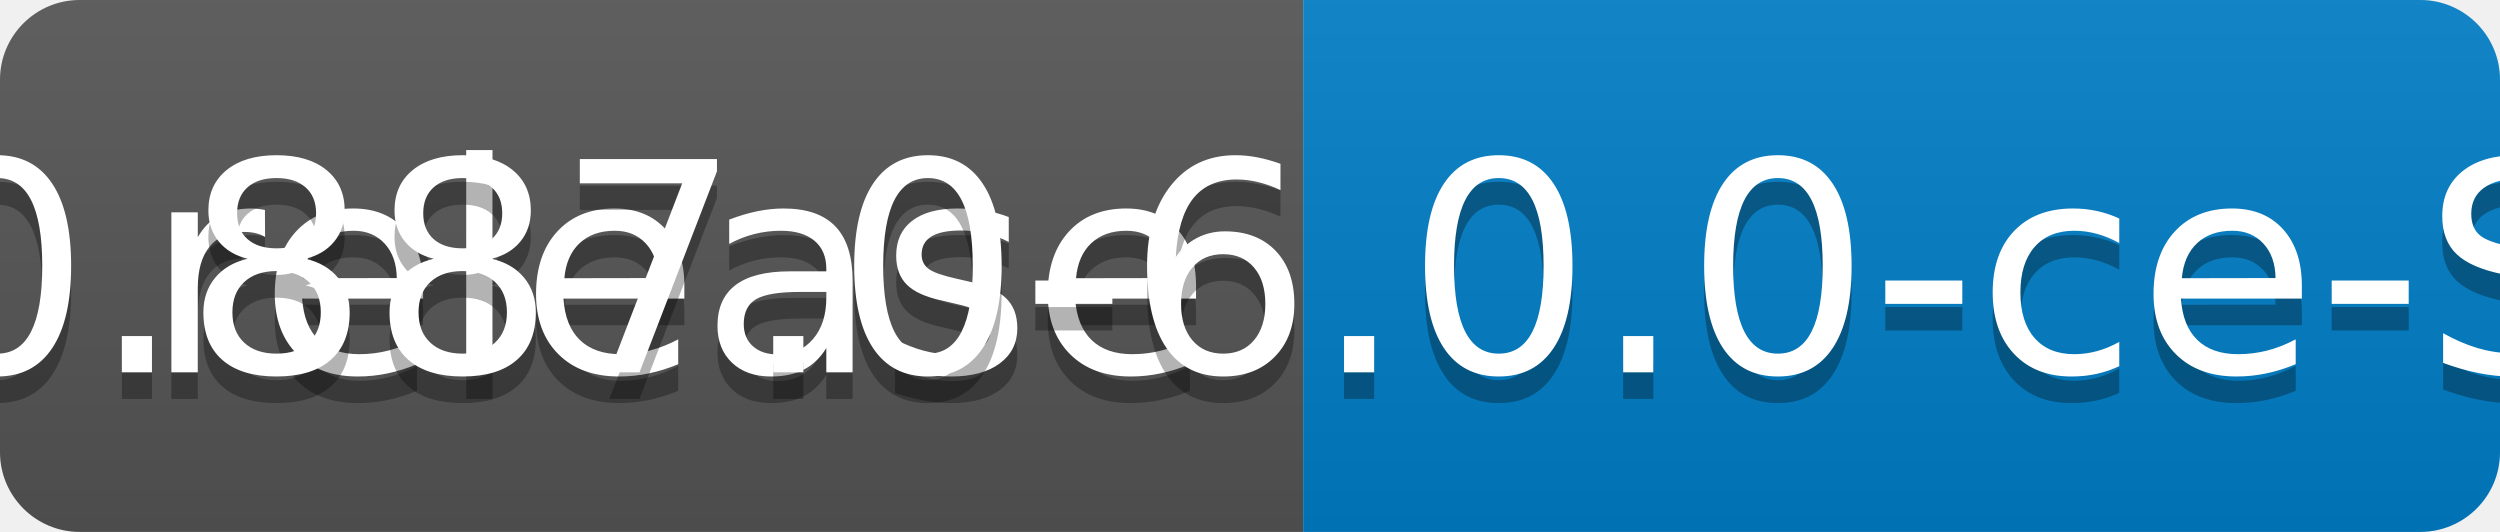
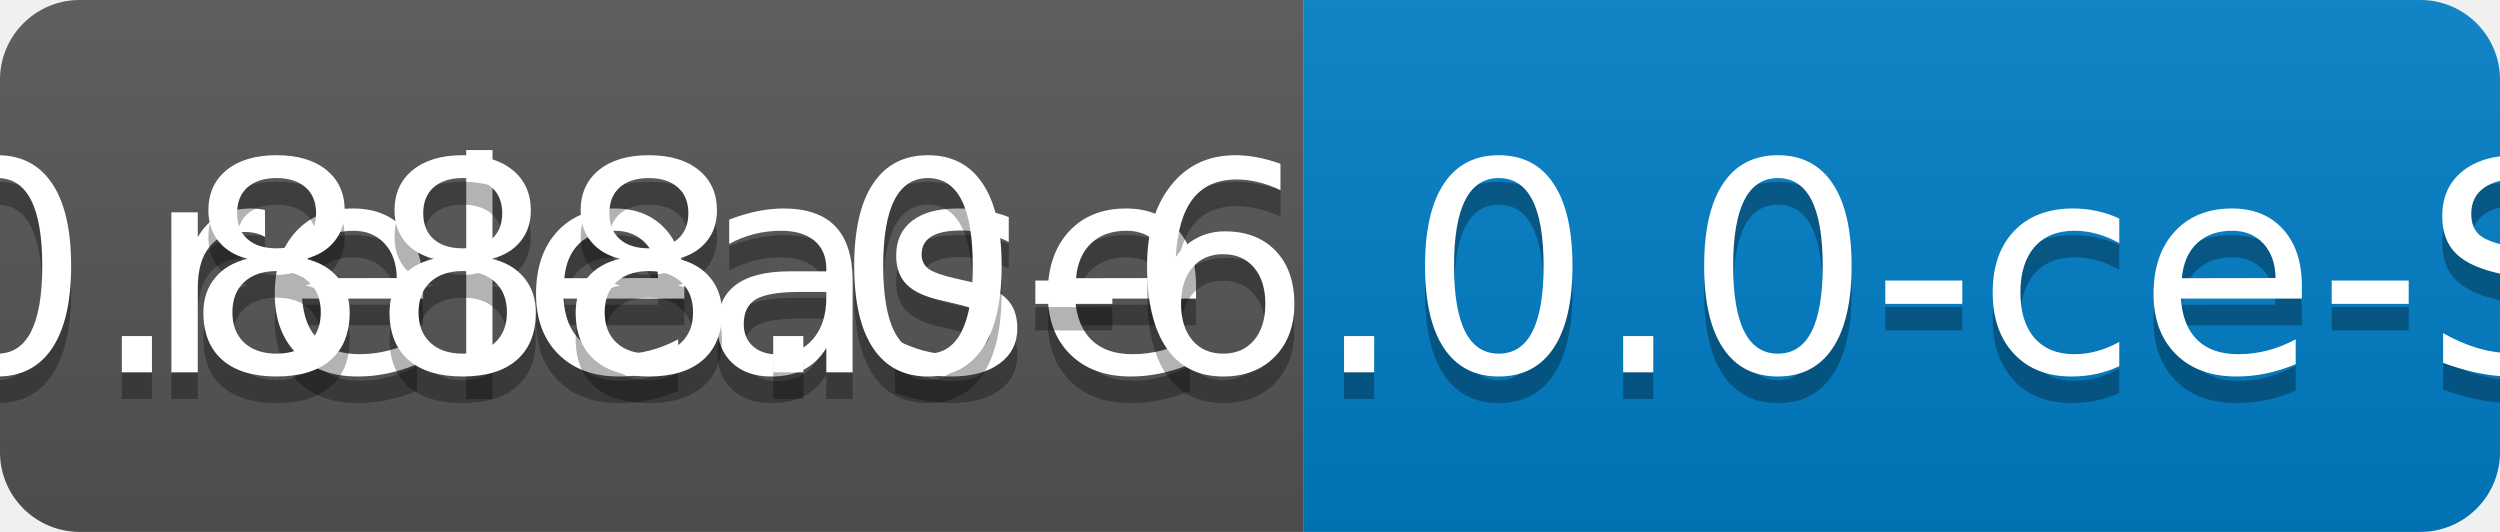
<svg xmlns="http://www.w3.org/2000/svg" width="94" height="20">
  <linearGradient id="b" x2="0" y2="100%">
    <stop offset="0" stop-color="#bbb" stop-opacity=".1" />
    <stop offset="1" stop-opacity=".1" />
  </linearGradient>
  <clipPath id="a">
    <rect width="94" height="20" rx="3" fill="#fff" />
  </clipPath>
  <g clip-path="url(#a)">
    <path fill="#555" d="M0 0h49v20H0z" />
    <path fill="#007ec6" d="M49 0h45v20H49z" />
    <path fill="url(#b)" d="M0 0h94v20H0z" />
  </g>
  <g fill="#fff" text-anchor="middle" font-family="DejaVu Sans,Verdana,Geneva,sans-serif" font-size="110">
    <text x="255" y="150" fill="#010101" fill-opacity=".3" transform="scale(.1)" textLength="390">release</text>
    <text x="255" y="140" transform="scale(.1)" textLength="390">release</text>
-     <text x="705" y="150" fill="#010101" fill-opacity=".3" transform="scale(.1)" textLength="350">v0.887.0-6.0.0-ce-SNAPSHOT</text>
-     <text x="705" y="140" transform="scale(.1)" textLength="350">v0.887.0-6.0.0-ce-SNAPSHOT</text>
+     <text x="705" y="150" fill="#010101" fill-opacity=".3" transform="scale(.1)" textLength="350">v0.888.0-6.0.0-ce-SNAPSHOT</text>
+     <text x="705" y="140" transform="scale(.1)" textLength="350">v0.888.0-6.0.0-ce-SNAPSHOT</text>
  </g>
</svg>
